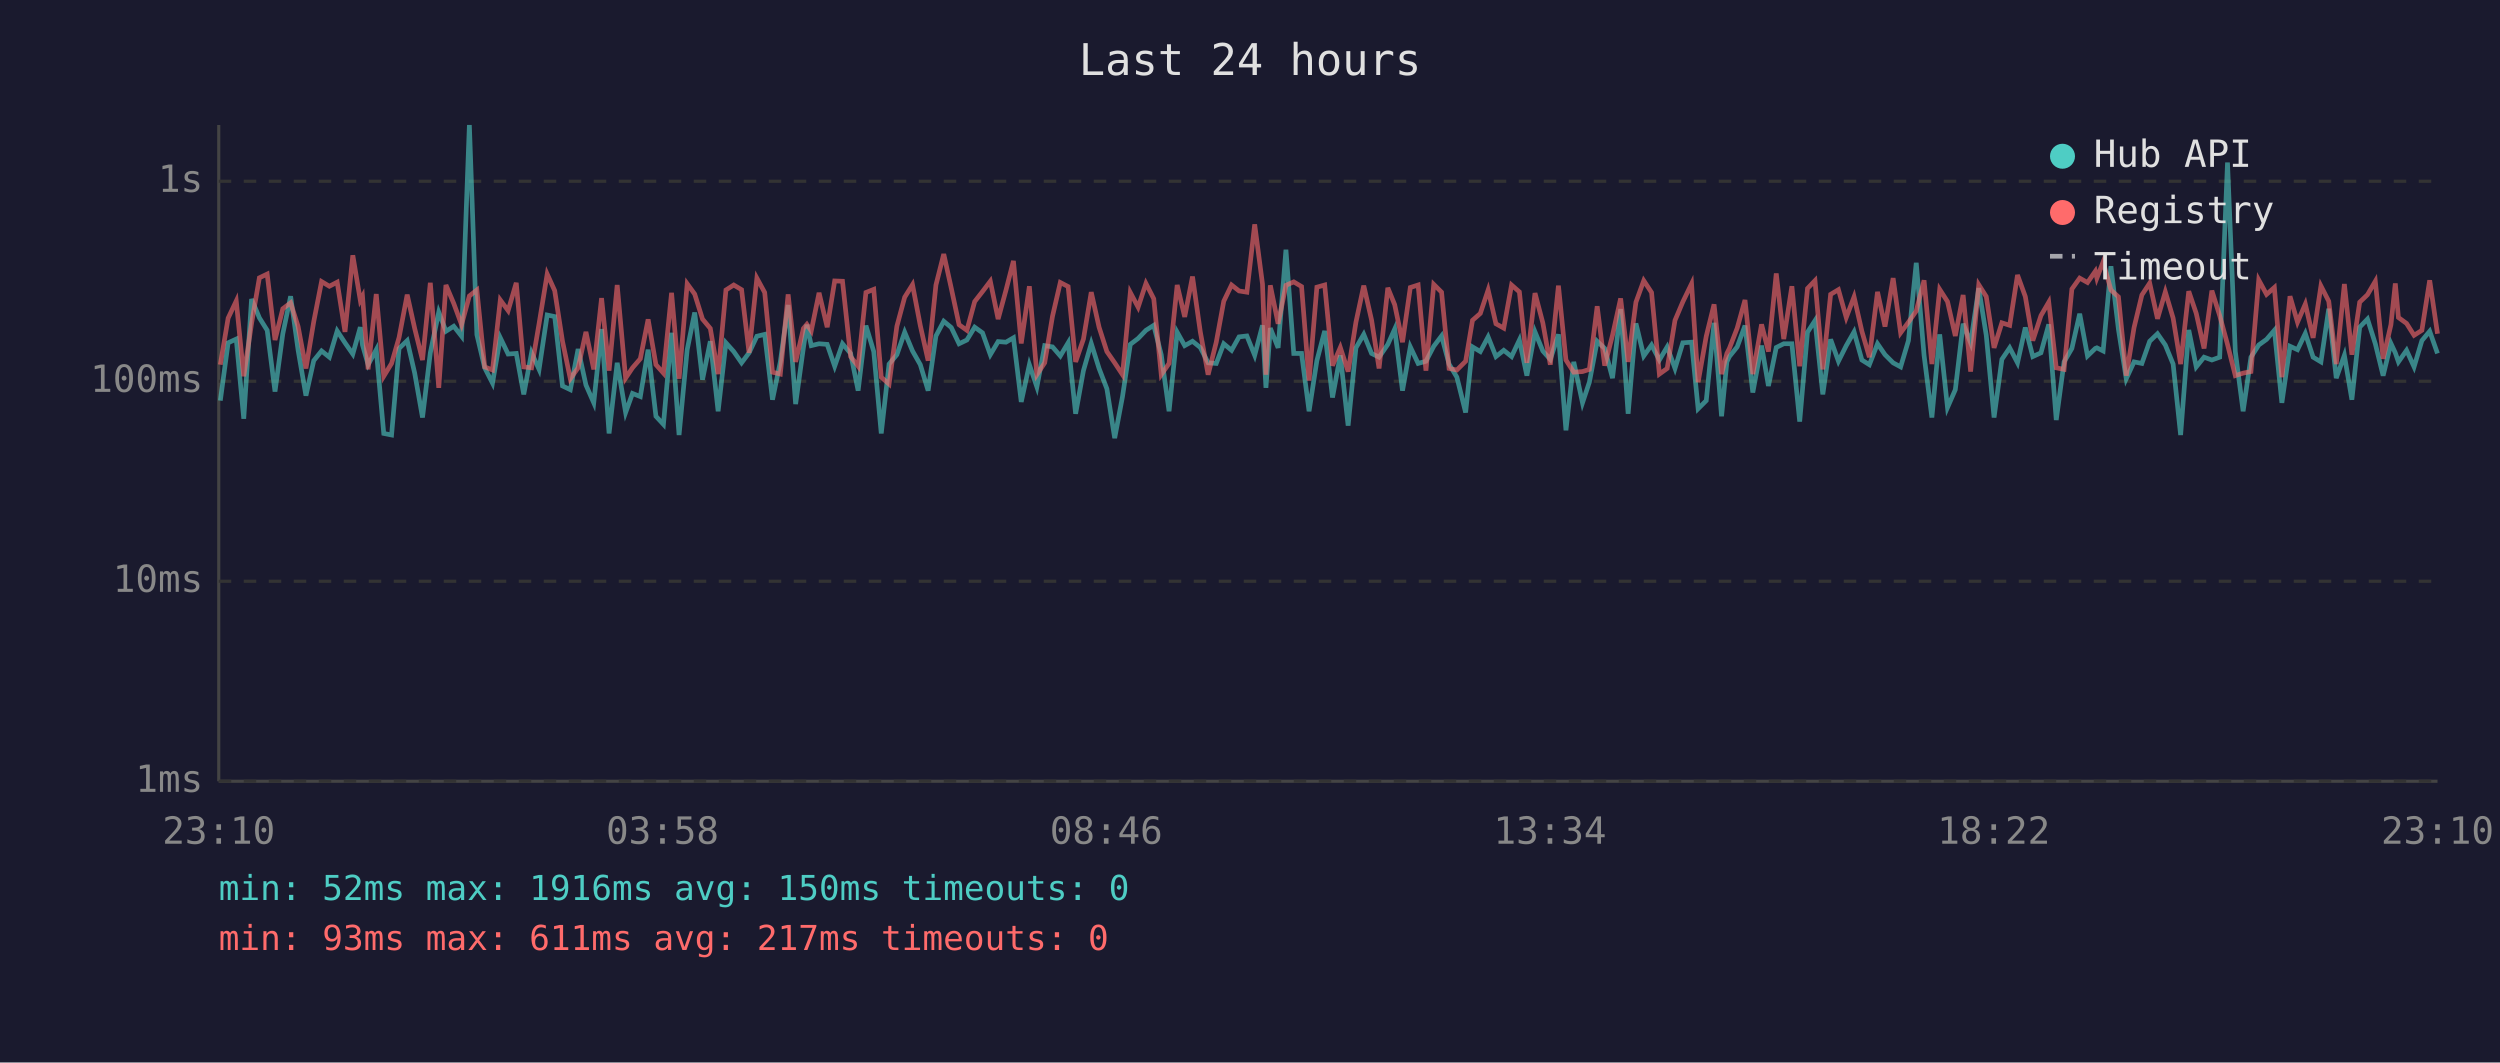
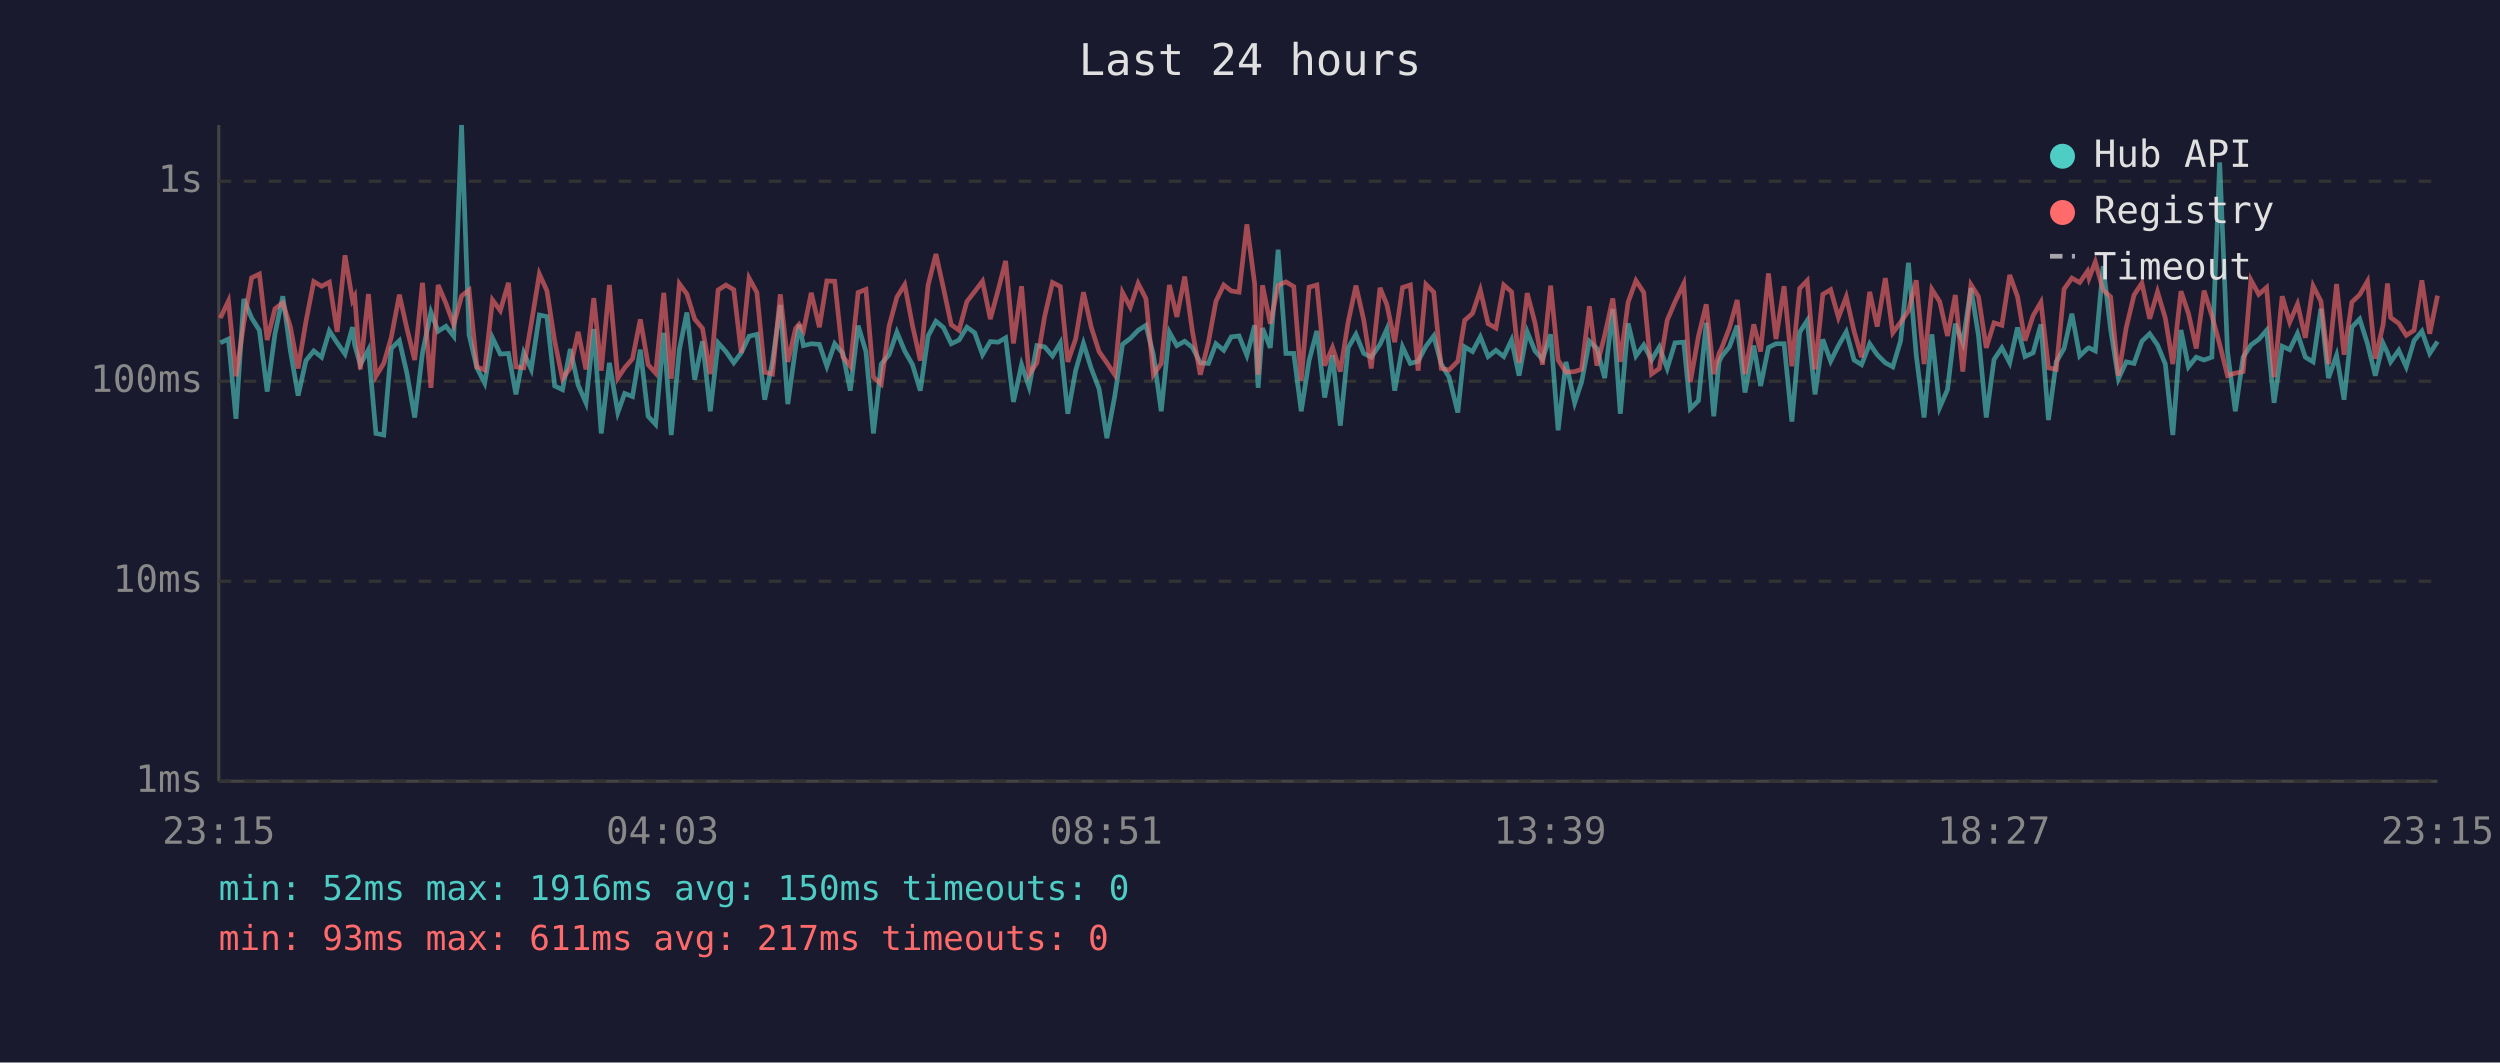
<svg xmlns="http://www.w3.org/2000/svg" viewBox="0 0 800 340" font-family="monospace" font-size="12">
  <rect width="800" height="340" fill="#1a1a2e" />
  <text x="400" y="24" fill="#e0e0e0" font-size="14" text-anchor="middle">Last 24 hours</text>
  <line x1="70" y1="40" x2="70" y2="250" stroke="#444" stroke-width="1" />
  <line x1="70" y1="250" x2="780" y2="250" stroke="#444" stroke-width="1" />
  <line x1="70" y1="250" x2="780" y2="250" stroke="#333" stroke-width="1" stroke-dasharray="4" />
  <text x="65" y="250" fill="#888" text-anchor="end" dominant-baseline="middle">1ms</text>
  <line x1="70" y1="186" x2="780" y2="186" stroke="#333" stroke-width="1" stroke-dasharray="4" />
  <text x="65" y="186" fill="#888" text-anchor="end" dominant-baseline="middle">10ms</text>
  <line x1="70" y1="122" x2="780" y2="122" stroke="#333" stroke-width="1" stroke-dasharray="4" />
  <text x="65" y="122" fill="#888" text-anchor="end" dominant-baseline="middle">100ms</text>
  <line x1="70" y1="58" x2="780" y2="58" stroke="#333" stroke-width="1" stroke-dasharray="4" />
  <text x="65" y="58" fill="#888" text-anchor="end" dominant-baseline="middle">1s</text>
-   <text x="70" y="270" fill="#888" text-anchor="middle">23:10</text>
-   <text x="212" y="270" fill="#888" text-anchor="middle">03:58</text>
-   <text x="354" y="270" fill="#888" text-anchor="middle">08:46</text>
-   <text x="496" y="270" fill="#888" text-anchor="middle">13:34</text>
-   <text x="638" y="270" fill="#888" text-anchor="middle">18:22</text>
-   <text x="780" y="270" fill="#888" text-anchor="middle">23:10</text>
-   <polyline points="70.5,128.2 73.0,109.7 75.6,108.5 78.0,134.0 80.5,95.7 83.0,101.7 85.5,105.7 88.0,125.3 90.5,106.8 93.0,94.8 95.4,112.1 97.9,126.6 100.4,115.4 102.9,112.3 105.4,114.3 107.9,105.9 110.4,109.7 112.9,113.3 115.3,104.7 116.0,110.4 117.8,116.7 120.4,111.9 122.8,138.7 125.3,139.2 127.7,111.5 130.3,109.0 132.7,119.4 135.2,133.6 137.7,112.9 140.4,99.9 142.7,106.0 145.2,104.4 147.7,107.6 150.2,40.0 152.6,107.1 155.1,117.7 157.6,122.6 160.1,108.1 162.6,113.3 165.2,113.1 167.6,126.2 170.1,112.9 172.5,118.2 175.1,100.8 177.5,101.3 180.0,123.5 182.5,124.7 185.0,111.7 187.5,123.2 190.0,128.9 192.5,105.3 194.9,138.7 197.5,116.1 200.2,132.0 202.4,125.9 204.9,126.9 207.4,111.9 209.9,133.2 212.3,135.8 214.9,106.5 217.3,139.2 219.9,111.9 222.3,100.0 224.8,121.5 227.3,109.2 229.8,131.6 232.3,109.7 234.8,112.5 237.3,116.1 239.7,112.9 242.2,107.6 244.7,107.0 247.2,127.9 249.7,115.8 252.2,97.6 254.6,129.3 257.1,111.2 258.2,103.9 259.6,110.6 262.1,110.0 264.7,110.2 267.1,117.2 269.6,110.0 272.2,113.1 274.6,125.0 277.1,104.2 279.6,112.5 282.0,138.7 284.5,116.5 287.0,113.5 289.5,106.3 292.0,112.3 294.5,116.7 297.0,125.0 299.5,107.5 302.0,102.8 304.4,104.8 306.9,110.0 309.4,108.8 311.9,104.7 314.4,106.5 316.9,113.5 319.4,109.3 321.9,109.5 324.3,108.1 326.8,128.6 329.4,116.7 331.8,123.8 334.3,110.6 336.8,111.0 339.3,113.9 341.8,109.7 344.2,132.4 346.7,118.6 349.2,109.9 351.7,117.9 354.2,124.4 356.7,140.2 359.2,126.9 361.7,110.2 364.2,108.3 366.7,105.7 369.2,104.1 371.6,113.5 374.1,131.6 376.7,106.3 379.1,110.6 381.6,109.2 384.1,111.2 386.6,116.1 389.2,116.3 391.6,110.0 394.1,112.1 396.5,107.8 399.0,107.5 401.5,113.7 404.0,104.1 405.1,124.1 406.5,105.0 409.0,111.3 411.5,79.9 414.0,113.1 416.5,113.1 418.9,131.6 421.4,115.4 423.9,105.9 426.4,127.2 428.9,113.7 431.4,136.2 433.9,111.3 436.4,107.0 438.9,113.1 441.3,114.3 444.1,110.2 446.3,105.3 448.8,125.0 451.3,111.0 453.8,116.3 456.3,115.6 458.8,110.8 461.3,107.5 463.7,116.5 466.2,120.7 469.0,132.0 471.2,111.0 473.7,112.5 476.2,107.8 478.7,114.1 481.2,112.1 483.7,114.1 486.2,108.8 488.6,120.2 491.2,106.2 493.7,112.3 496.1,115.0 498.7,107.0 501.1,137.7 503.6,115.8 506.4,128.9 508.6,122.3 511.1,109.2 513.5,111.5 516.0,121.0 518.6,98.9 521.0,132.4 523.5,103.5 526.0,113.9 528.5,110.4 531.0,115.2 533.5,111.0 536.0,117.9 538.5,109.7 541.3,109.5 543.4,130.8 546.0,128.2 548.5,103.3 550.9,133.2 552.6,115.8 553.4,114.1 555.9,111.0 558.4,104.2 560.9,125.6 563.7,110.6 565.9,123.5 568.4,111.2 570.8,110.0 573.4,110.0 575.9,134.9 578.4,106.3 580.8,102.6 583.3,126.2 585.8,108.6 588.3,115.6 590.8,110.6 593.3,106.2 595.8,115.2 598.2,116.7 600.8,110.0 603.2,113.5 605.8,116.1 608.2,117.4 610.7,109.0 613.2,84.1 615.7,113.7 618.2,133.6 620.7,107.0 623.2,130.4 625.7,124.7 628.2,103.6 630.6,109.7 633.2,92.2 635.6,107.3 638.1,133.6 640.6,115.0 643.1,111.3 645.6,116.1 648.1,104.8 650.5,114.1 653.1,112.9 655.6,103.8 658.0,134.4 660.5,115.8 663.0,111.5 665.5,100.4 668.0,113.9 670.5,111.5 671.0,111.3 673.0,112.3 675.5,85.2 677.9,105.4 680.4,121.2 682.9,115.8 685.4,116.3 687.9,109.2 690.4,106.8 692.9,110.4 695.4,116.5 697.8,139.2 700.4,105.6 702.8,117.4 705.3,114.3 707.8,115.2 710.3,114.3 712.8,52.0 715.3,112.5 717.8,131.6 720.3,114.3 722.8,110.4 725.3,108.6 727.8,105.7 730.2,128.9 732.8,110.8 735.2,111.9 737.7,106.7 740.2,114.3 742.7,115.8 745.2,98.8 747.6,121.0 750.2,113.7 752.6,127.9 755.1,104.7 757.6,102.1 760.1,110.0 762.6,120.2 765.1,109.9 766.5,112.9 767.5,115.8 770.1,112.1 772.5,117.4 775.0,109.0 777.5,106.0 780.0,113.1" fill="none" stroke="#4ecdc4" stroke-width="1.5" opacity="0.6" />
-   <polyline points="70.5,116.7 73.0,101.8 75.6,96.3 78.0,120.4 80.5,103.5 83.0,88.9 85.5,87.7 88.0,108.8 90.5,98.8 93.0,96.9 95.4,104.5 97.9,117.9 100.4,102.9 102.9,90.1 105.4,91.6 107.9,90.3 110.4,106.2 112.9,81.7 115.3,96.1 116.0,94.8 117.8,118.2 120.4,94.1 122.8,120.4 125.3,116.3 127.7,108.0 130.3,94.3 132.7,105.1 135.2,115.2 137.7,90.5 140.4,124.1 142.7,91.2 145.2,97.1 147.7,103.9 150.2,94.7 152.6,92.8 155.1,117.4 157.6,118.4 160.1,96.0 162.6,99.4 165.2,90.5 167.6,117.4 170.1,117.7 172.5,103.6 175.1,87.7 177.5,93.0 180.0,109.2 182.5,121.2 185.0,117.7 187.5,106.2 190.0,118.2 192.5,95.4 194.9,118.6 197.5,91.2 200.2,121.0 202.4,117.7 204.9,114.8 207.4,102.2 209.9,116.7 212.3,119.4 214.9,93.7 217.3,121.2 219.9,90.8 222.3,94.1 224.8,102.1 227.3,105.1 229.8,119.7 232.3,92.8 234.8,91.2 237.3,92.7 239.7,112.9 242.2,89.0 244.7,93.6 247.2,119.1 249.7,119.7 252.2,94.2 254.6,115.8 257.1,105.1 258.2,103.8 259.6,105.9 262.1,93.7 264.7,104.7 267.1,89.9 269.6,90.0 272.2,114.1 274.6,117.2 277.1,93.6 279.6,92.6 282.0,120.7 284.5,122.9 287.0,104.4 289.5,95.1 292.0,91.1 294.5,104.2 297.0,115.4 299.5,91.2 302.0,81.3 304.4,92.2 306.9,103.9 309.4,105.7 311.9,96.5 314.4,93.3 316.9,90.0 319.4,102.1 321.9,92.9 324.3,83.5 326.8,109.9 329.4,91.6 331.8,119.9 334.3,116.1 336.8,101.2 339.3,90.4 341.8,91.7 344.2,115.8 346.7,108.5 349.2,93.5 351.7,104.7 354.2,112.5 356.7,116.1 359.2,119.9 361.7,93.6 364.2,98.3 366.7,90.7 369.2,95.6 371.6,119.9 374.1,116.3 376.7,91.2 379.1,101.4 381.6,88.5 384.1,106.2 386.6,119.9 389.2,109.5 391.6,96.4 394.1,91.2 396.5,93.1 399.0,93.5 401.5,71.8 404.0,90.9 405.1,119.9 406.5,91.3 409.0,103.6 411.5,91.3 414.0,90.2 416.5,91.7 418.9,121.8 421.4,91.9 423.9,91.2 426.4,117.0 428.9,111.2 431.4,118.9 433.9,103.1 436.4,91.4 438.9,102.4 441.3,117.9 444.1,92.1 446.3,97.5 448.8,109.5 451.3,92.0 453.8,91.2 456.3,118.6 458.8,91.0 461.3,93.5 463.7,117.9 466.2,118.4 469.0,115.6 471.2,102.5 473.7,100.3 476.2,92.8 478.7,103.6 481.2,105.0 483.7,91.2 486.2,93.4 488.6,116.1 491.2,93.8 493.7,103.3 496.1,116.7 498.7,91.4 501.1,115.2 503.6,119.1 506.4,118.9 508.6,118.2 511.1,98.0 513.5,117.0 516.0,107.3 518.6,95.5 521.0,115.8 523.5,96.7 526.0,89.8 528.5,93.6 531.0,119.7 533.5,117.9 536.0,102.5 538.5,96.6 541.3,90.8 543.4,122.3 546.0,107.6 548.5,97.4 550.9,119.7 552.6,113.1 553.4,111.5 555.9,105.0 558.4,96.0 560.9,119.7 563.7,103.8 565.9,112.5 568.4,87.5 570.8,108.5 573.4,91.6 575.9,117.2 578.4,92.3 580.8,89.8 583.3,118.2 585.8,94.2 588.3,92.7 590.8,101.6 593.3,95.0 595.8,106.0 598.2,114.3 600.8,93.4 603.2,104.5 605.8,89.0 608.2,106.5 610.7,103.1 613.2,99.5 615.7,89.7 618.2,116.5 620.7,92.6 623.2,96.5 625.7,107.5 628.2,94.4 630.6,118.9 633.2,91.1 635.6,94.9 638.1,111.3 640.6,103.3 643.1,104.1 645.6,88.0 648.1,94.9 650.5,109.0 653.1,101.0 655.6,96.7 658.0,117.7 660.5,118.2 663.0,92.5 665.5,89.0 668.0,90.4 670.5,86.8 671.0,89.0 673.0,83.8 675.5,92.8 677.9,95.0 680.4,120.2 682.9,104.8 685.4,94.4 687.9,90.6 690.4,102.0 692.9,93.4 695.4,101.8 697.8,116.5 700.4,93.2 702.8,100.3 705.3,111.5 707.8,93.0 710.3,101.0 712.8,110.2 715.3,120.2 717.8,119.4 720.3,118.9 722.8,89.6 725.3,94.2 727.8,92.0 730.2,120.7 732.8,94.8 735.2,103.1 737.7,97.3 740.2,108.1 742.7,91.5 745.2,96.4 747.6,116.5 750.2,90.9 752.6,113.5 755.1,96.7 757.6,94.3 760.1,90.0 762.6,114.8 765.1,103.9 766.5,90.7 767.5,101.6 770.1,103.5 772.5,107.3 775.0,105.7 777.5,89.7 780.0,106.8" fill="none" stroke="#ff6b6b" stroke-width="1.5" opacity="0.6" />
+   <text x="70" y="270" fill="#888" text-anchor="middle">23:15</text>
+   <text x="212" y="270" fill="#888" text-anchor="middle">04:03</text>
+   <text x="354" y="270" fill="#888" text-anchor="middle">08:51</text>
+   <text x="496" y="270" fill="#888" text-anchor="middle">13:39</text>
+   <text x="638" y="270" fill="#888" text-anchor="middle">18:27</text>
+   <text x="780" y="270" fill="#888" text-anchor="middle">23:15</text>
+   <polyline points="70.5,109.7 73.1,108.5 75.5,134.0 78.0,95.7 80.5,101.7 83.0,105.7 85.5,125.3 88.0,106.8 90.5,94.8 92.9,112.1 95.4,126.6 97.9,115.4 100.4,112.3 102.9,114.3 105.4,105.9 107.9,109.7 110.4,113.3 112.8,104.7 113.5,110.4 115.3,116.7 117.9,111.9 120.3,138.7 122.8,139.2 125.2,111.5 127.8,109.0 130.2,119.4 132.7,133.6 135.2,112.9 137.9,99.9 140.2,106.0 142.7,104.4 145.2,107.6 147.7,40.0 150.1,107.1 152.6,117.7 155.1,122.6 157.6,108.1 160.1,113.3 162.7,113.1 165.1,126.2 167.6,112.9 170.0,118.2 172.6,100.8 175.0,101.3 177.5,123.5 180.0,124.7 182.5,111.7 185.0,123.2 187.5,128.9 190.0,105.3 192.4,138.7 195.0,116.1 197.7,132.0 199.9,125.9 202.4,126.9 204.9,111.9 207.4,133.2 209.8,135.8 212.4,106.5 214.8,139.2 217.4,111.9 219.8,100.0 222.3,121.5 224.8,109.2 227.3,131.6 229.8,109.7 232.3,112.5 234.8,116.1 237.2,112.9 239.7,107.6 242.2,107.0 244.7,127.9 247.2,115.8 249.7,97.6 252.1,129.3 254.6,111.2 255.7,103.9 257.1,110.6 259.6,110.0 262.2,110.2 264.6,117.2 267.1,110.0 269.7,113.1 272.1,125.0 274.6,104.2 277.1,112.5 279.5,138.7 282.0,116.5 284.5,113.5 287.0,106.3 289.5,112.3 292.0,116.7 294.5,125.0 297.0,107.5 299.5,102.8 301.9,104.8 304.4,110.0 306.9,108.8 309.4,104.7 311.9,106.5 314.4,113.5 316.9,109.3 319.4,109.5 321.8,108.1 324.3,128.6 326.9,116.7 329.3,123.8 331.8,110.6 334.3,111.0 336.8,113.9 339.3,109.7 341.7,132.4 344.2,118.6 346.7,109.9 349.2,117.9 351.7,124.4 354.2,140.2 356.7,126.9 359.2,110.2 361.7,108.3 364.2,105.7 366.7,104.1 369.1,113.5 371.6,131.6 374.2,106.3 376.6,110.6 379.1,109.2 381.6,111.2 384.1,116.1 386.7,116.3 389.1,110.0 391.6,112.1 394.0,107.8 396.5,107.5 399.0,113.7 401.5,104.1 402.6,124.1 404.0,105.0 406.5,111.3 409.0,79.9 411.5,113.1 414.0,113.1 416.4,131.6 418.9,115.4 421.4,105.9 423.9,127.2 426.4,113.7 428.9,136.2 431.4,111.3 433.9,107.0 436.4,113.1 438.8,114.3 441.6,110.2 443.8,105.3 446.3,125.0 448.8,111.0 451.3,116.3 453.8,115.6 456.3,110.8 458.8,107.5 461.2,116.5 463.7,120.7 466.5,132.0 468.7,111.0 471.2,112.5 473.7,107.8 476.2,114.1 478.7,112.1 481.2,114.1 483.7,108.8 486.1,120.2 488.7,106.2 491.2,112.3 493.6,115.0 496.2,107.0 498.6,137.7 501.1,115.8 503.9,128.9 506.1,122.3 508.6,109.2 511.0,111.5 513.5,121.0 516.1,98.9 518.5,132.4 521.0,103.5 523.5,113.9 526.0,110.4 528.5,115.2 531.0,111.0 533.5,117.9 536.0,109.7 538.8,109.5 540.9,130.8 543.5,128.2 546.0,103.3 548.4,133.2 550.1,115.8 550.9,114.1 553.4,111.0 555.9,104.2 558.4,125.6 561.2,110.6 563.4,123.5 565.9,111.2 568.3,110.0 570.9,110.0 573.4,134.9 575.9,106.3 578.3,102.6 580.8,126.2 583.3,108.6 585.8,115.6 588.3,110.6 590.8,106.2 593.3,115.2 595.7,116.7 598.3,110.0 600.7,113.5 603.3,116.1 605.7,117.4 608.2,109.0 610.7,84.1 613.2,113.7 615.7,133.6 618.2,107.0 620.7,130.4 623.2,124.7 625.7,103.6 628.1,109.7 630.7,92.2 633.1,107.3 635.6,133.6 638.1,115.0 640.6,111.3 643.1,116.1 645.6,104.8 648.0,114.1 650.6,112.9 653.1,103.8 655.5,134.4 658.0,115.8 660.5,111.5 663.0,100.4 665.5,113.9 668.0,111.5 668.5,111.3 670.5,112.3 673.0,85.2 675.4,105.4 677.9,121.2 680.4,115.8 682.9,116.3 685.4,109.2 687.9,106.8 690.4,110.4 692.9,116.5 695.3,139.2 697.9,105.6 700.3,117.4 702.8,114.3 705.3,115.2 707.8,114.3 710.3,52.0 712.8,112.5 715.3,131.6 717.8,114.3 720.3,110.4 722.8,108.6 725.3,105.7 727.7,128.9 730.3,110.8 732.7,111.9 735.2,106.7 737.7,114.3 740.2,115.8 742.7,98.8 745.1,121.0 747.7,113.7 750.1,127.9 752.6,104.7 755.1,102.1 757.6,110.0 760.1,120.2 762.6,109.9 764.0,112.9 765.0,115.8 767.6,112.1 770.0,117.4 772.5,109.0 775.0,106.0 777.5,113.1 780.0,109.3" fill="none" stroke="#4ecdc4" stroke-width="1.5" opacity="0.6" />
+   <polyline points="70.5,101.8 73.1,96.3 75.5,120.4 78.0,103.5 80.5,88.9 83.0,87.7 85.5,108.8 88.0,98.8 90.5,96.9 92.9,104.5 95.4,117.9 97.9,102.9 100.4,90.1 102.9,91.6 105.4,90.3 107.9,106.2 110.4,81.7 112.8,96.1 113.5,94.8 115.3,118.2 117.9,94.1 120.3,120.4 122.8,116.3 125.2,108.0 127.8,94.3 130.2,105.1 132.7,115.2 135.2,90.5 137.9,124.1 140.2,91.2 142.7,97.1 145.2,103.9 147.7,94.7 150.1,92.8 152.6,117.4 155.1,118.4 157.6,96.0 160.1,99.4 162.7,90.5 165.1,117.4 167.6,117.7 170.0,103.6 172.6,87.7 175.0,93.0 177.5,109.2 180.0,121.2 182.5,117.7 185.0,106.2 187.5,118.2 190.0,95.4 192.4,118.6 195.0,91.2 197.7,121.0 199.9,117.7 202.4,114.8 204.9,102.2 207.4,116.7 209.8,119.4 212.4,93.7 214.8,121.2 217.4,90.8 219.8,94.1 222.3,102.1 224.8,105.1 227.3,119.7 229.8,92.8 232.3,91.2 234.8,92.7 237.2,112.9 239.7,89.0 242.2,93.6 244.7,119.1 247.2,119.7 249.7,94.2 252.1,115.8 254.6,105.1 255.7,103.8 257.1,105.9 259.6,93.7 262.2,104.7 264.6,89.9 267.1,90.0 269.7,114.1 272.1,117.2 274.6,93.6 277.1,92.6 279.5,120.7 282.0,122.9 284.5,104.4 287.0,95.1 289.5,91.1 292.0,104.2 294.5,115.4 297.0,91.2 299.5,81.3 301.9,92.2 304.4,103.9 306.9,105.7 309.4,96.5 311.9,93.3 314.4,90.0 316.9,102.1 319.4,92.9 321.8,83.5 324.3,109.9 326.9,91.6 329.3,119.9 331.8,116.1 334.3,101.2 336.8,90.4 339.3,91.7 341.7,115.8 344.2,108.5 346.7,93.5 349.2,104.7 351.7,112.5 354.2,116.1 356.7,119.9 359.2,93.6 361.7,98.3 364.2,90.7 366.7,95.6 369.1,119.9 371.6,116.3 374.2,91.2 376.6,101.4 379.1,88.5 381.6,106.2 384.1,119.9 386.7,109.5 389.1,96.4 391.6,91.2 394.0,93.1 396.5,93.5 399.0,71.8 401.5,90.9 402.6,119.9 404.0,91.3 406.5,103.6 409.0,91.3 411.5,90.2 414.0,91.7 416.4,121.8 418.9,91.9 421.4,91.2 423.9,117.0 426.4,111.2 428.9,118.9 431.4,103.1 433.9,91.4 436.4,102.4 438.8,117.9 441.6,92.1 443.8,97.5 446.3,109.5 448.8,92.0 451.3,91.2 453.8,118.6 456.3,91.0 458.8,93.5 461.2,117.9 463.7,118.4 466.5,115.6 468.7,102.5 471.2,100.3 473.7,92.8 476.2,103.6 478.7,105.0 481.2,91.2 483.7,93.4 486.1,116.1 488.7,93.8 491.2,103.3 493.6,116.7 496.2,91.4 498.6,115.2 501.1,119.1 503.9,118.9 506.1,118.2 508.6,98.0 511.0,117.0 513.5,107.3 516.1,95.5 518.5,115.8 521.0,96.7 523.5,89.8 526.0,93.6 528.5,119.7 531.0,117.9 533.5,102.5 536.0,96.6 538.8,90.8 540.9,122.3 543.5,107.6 546.0,97.4 548.4,119.7 550.1,113.1 550.9,111.5 553.4,105.0 555.9,96.0 558.4,119.7 561.2,103.8 563.4,112.5 565.9,87.5 568.3,108.5 570.9,91.6 573.4,117.2 575.9,92.3 578.3,89.8 580.8,118.2 583.3,94.2 585.8,92.7 588.3,101.6 590.8,95.0 593.3,106.0 595.7,114.3 598.3,93.4 600.7,104.5 603.3,89.0 605.7,106.5 608.2,103.1 610.7,99.5 613.2,89.7 615.7,116.5 618.2,92.6 620.7,96.5 623.2,107.5 625.7,94.4 628.1,118.9 630.7,91.1 633.1,94.9 635.6,111.3 638.1,103.3 640.6,104.1 643.1,88.0 645.6,94.9 648.0,109.0 650.6,101.0 653.1,96.7 655.5,117.7 658.0,118.2 660.5,92.5 663.0,89.0 665.5,90.4 668.0,86.8 668.5,89.0 670.5,83.8 673.0,92.8 675.4,95.0 677.9,120.2 680.4,104.8 682.9,94.4 685.4,90.6 687.9,102.0 690.4,93.4 692.9,101.8 695.3,116.5 697.9,93.2 700.3,100.3 702.8,111.5 705.3,93.0 707.8,101.0 710.3,110.2 712.8,120.2 715.3,119.4 717.8,118.9 720.3,89.6 722.8,94.2 725.3,92.0 727.7,120.7 730.3,94.8 732.7,103.1 735.2,97.3 737.7,108.1 740.2,91.5 742.7,96.4 745.1,116.5 747.7,90.9 750.1,113.5 752.6,96.7 755.1,94.3 757.6,90.0 760.1,114.8 762.6,103.9 764.0,90.7 765.0,101.6 767.6,103.5 770.0,107.3 772.5,105.7 775.0,89.7 777.5,106.8 780.0,94.6" fill="none" stroke="#ff6b6b" stroke-width="1.5" opacity="0.6" />
  <circle cx="660" cy="50" r="4" fill="#4ecdc4" />
  <text x="670" y="50" fill="#e0e0e0" dominant-baseline="middle">Hub API</text>
  <circle cx="660" cy="68" r="4" fill="#ff6b6b" />
  <text x="670" y="68" fill="#e0e0e0" dominant-baseline="middle">Registry</text>
  <line x1="656" y1="82" x2="664" y2="82" stroke="#e0e0e0" stroke-width="1.5" stroke-dasharray="4,3" opacity="0.7" />
  <text x="670" y="86" fill="#e0e0e0" dominant-baseline="middle">Timeout</text>
  <text x="70" y="288" fill="#4ecdc4" font-size="11">min: 52ms  max: 1916ms  avg: 150ms  timeouts: 0</text>
  <text x="70" y="304" fill="#ff6b6b" font-size="11">min: 93ms  max: 611ms  avg: 217ms  timeouts: 0</text>
</svg>
